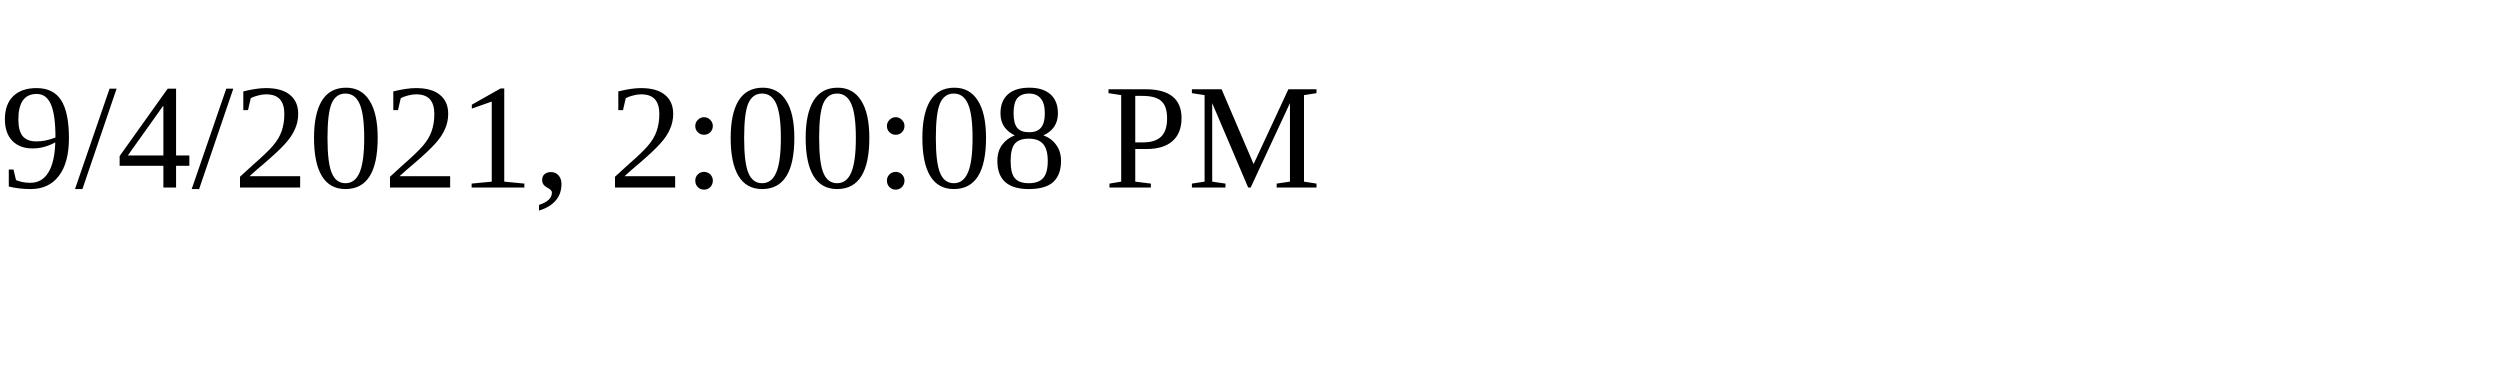
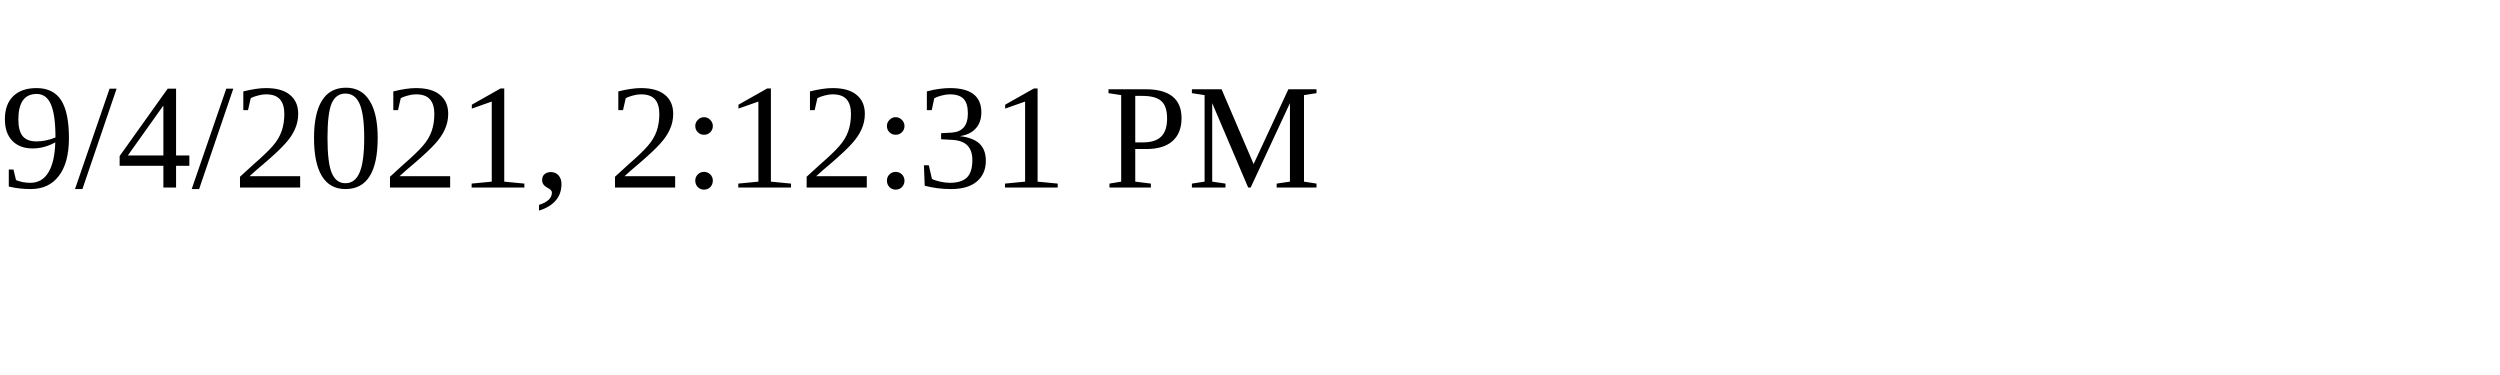
<svg xmlns="http://www.w3.org/2000/svg" height="30" width="200">
-   <text x="0" y="15">9/4/2021, 2:00:08 PM</text>
+   <text x="0" y="15">9/4/2021, 2:12:31 PM</text>
</svg>
